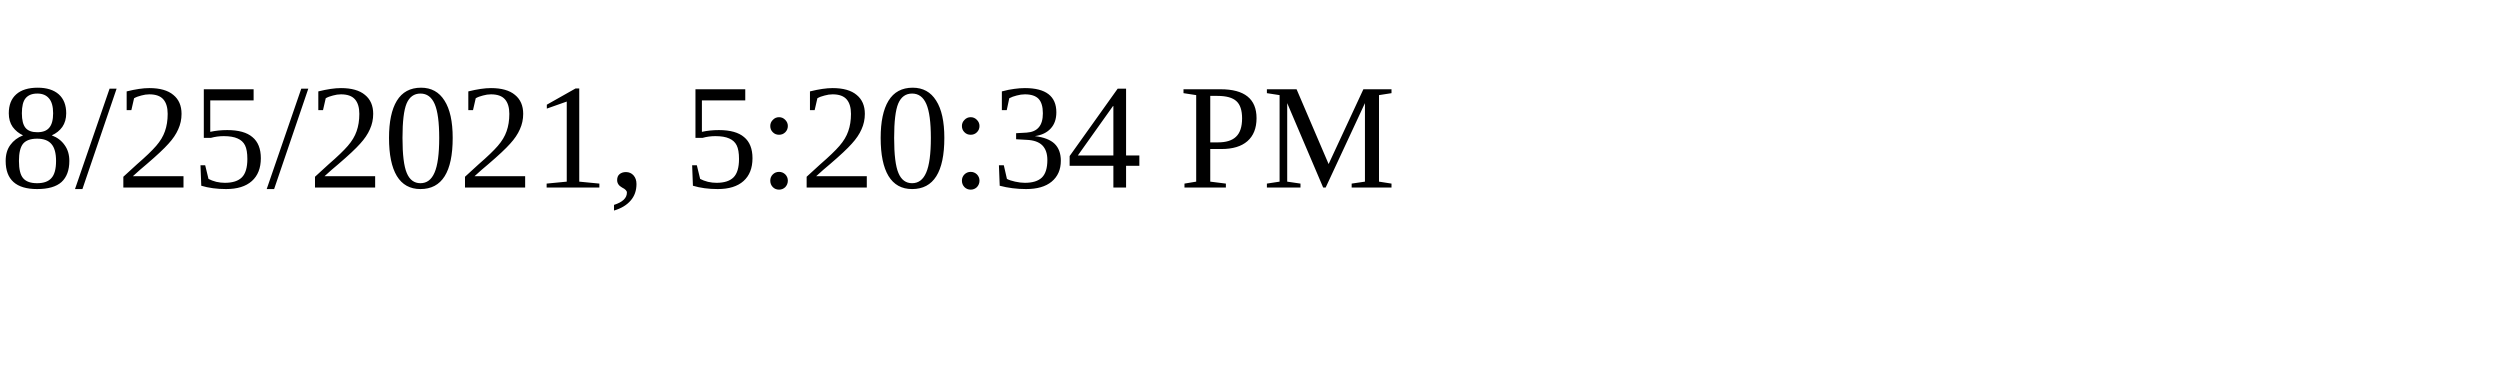
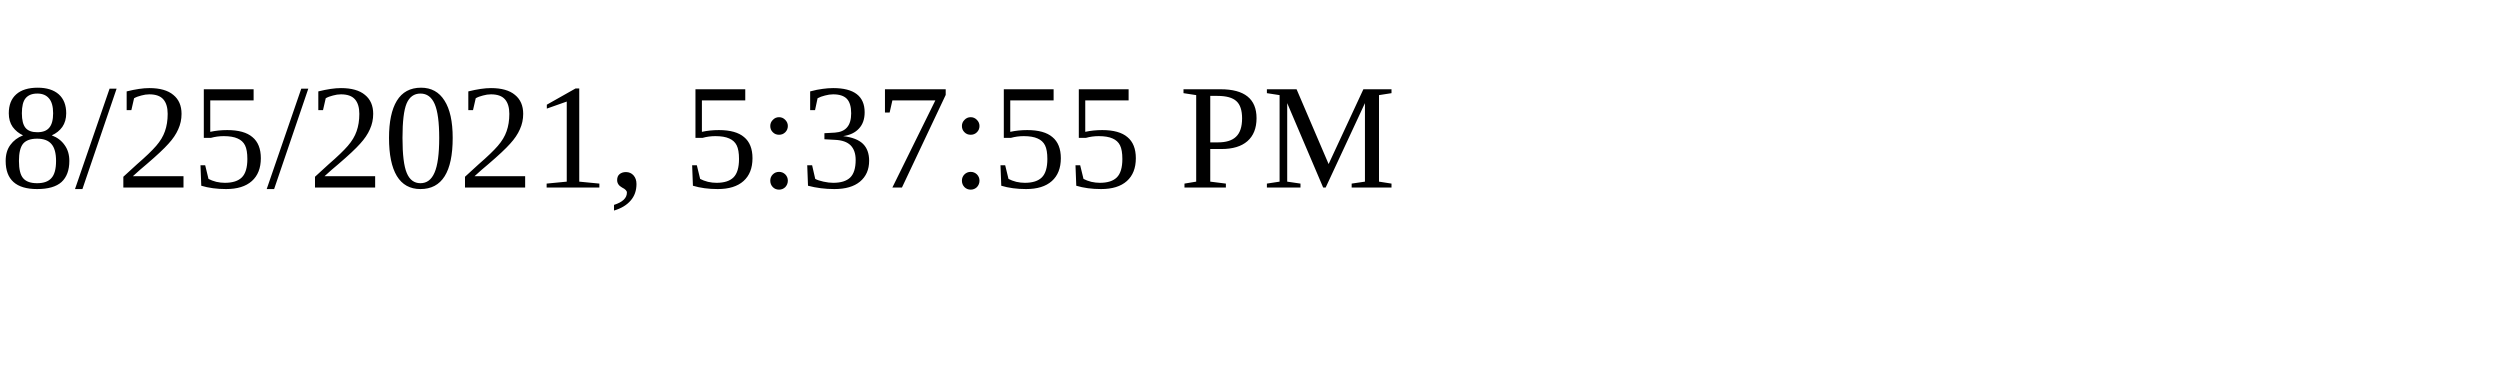
<svg xmlns="http://www.w3.org/2000/svg" height="30" width="200">
-   <text x="0" y="15">8/25/2021, 5:20:34 PM</text>
+   <text x="0" y="15">8/25/2021, 5:37:55 PM</text>
</svg>
